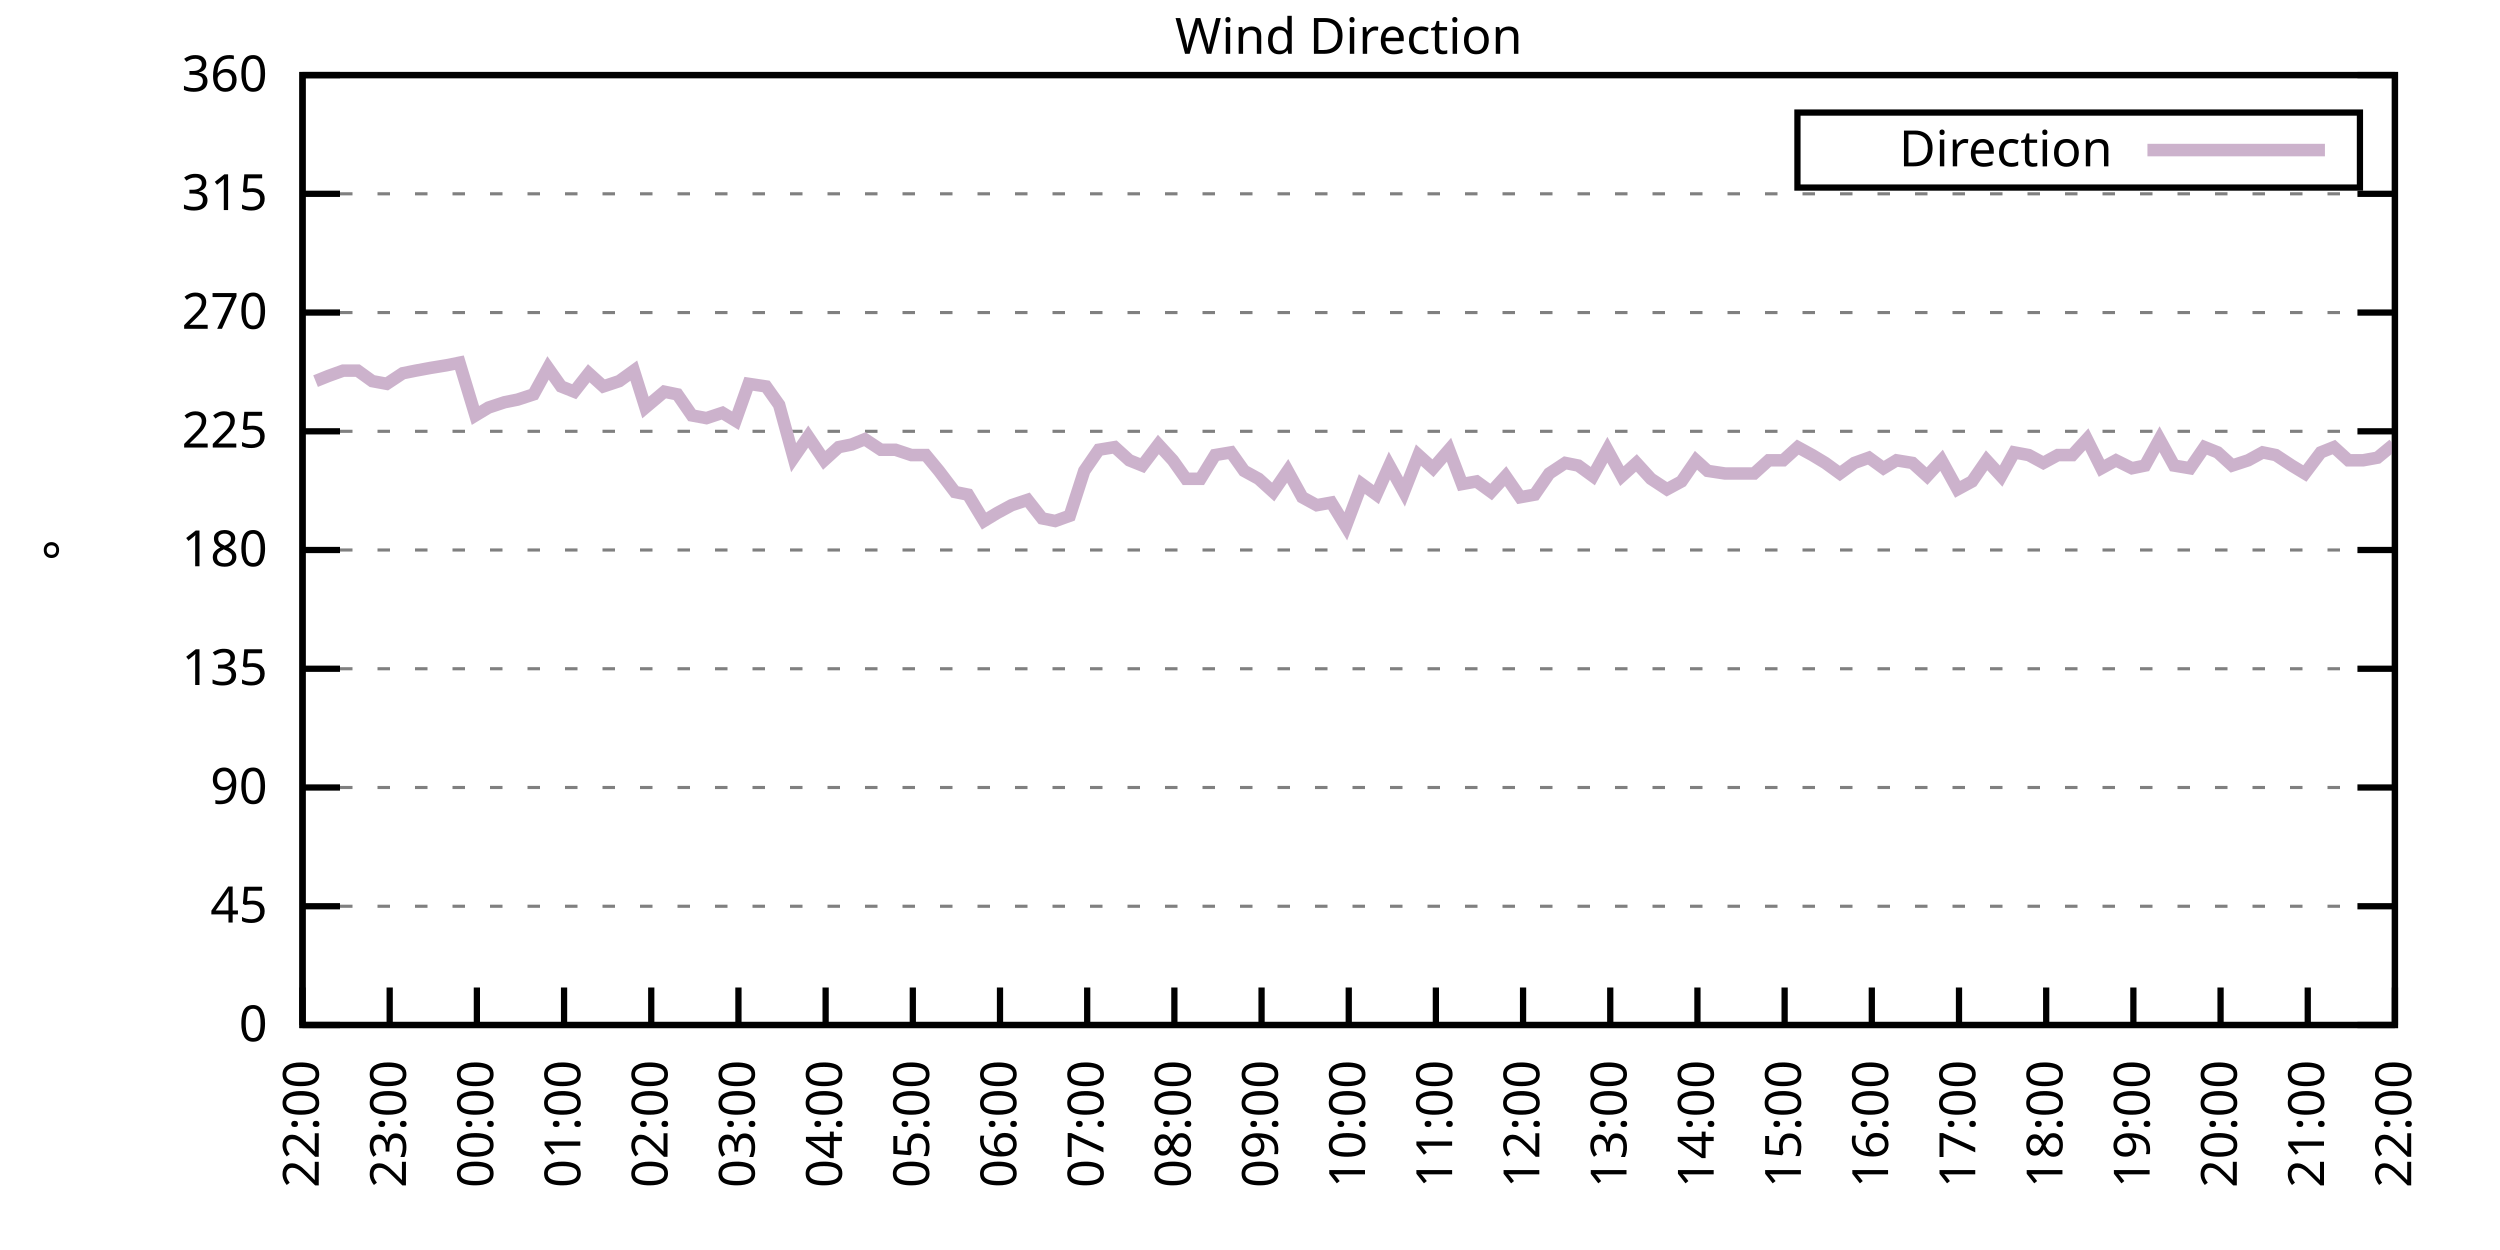
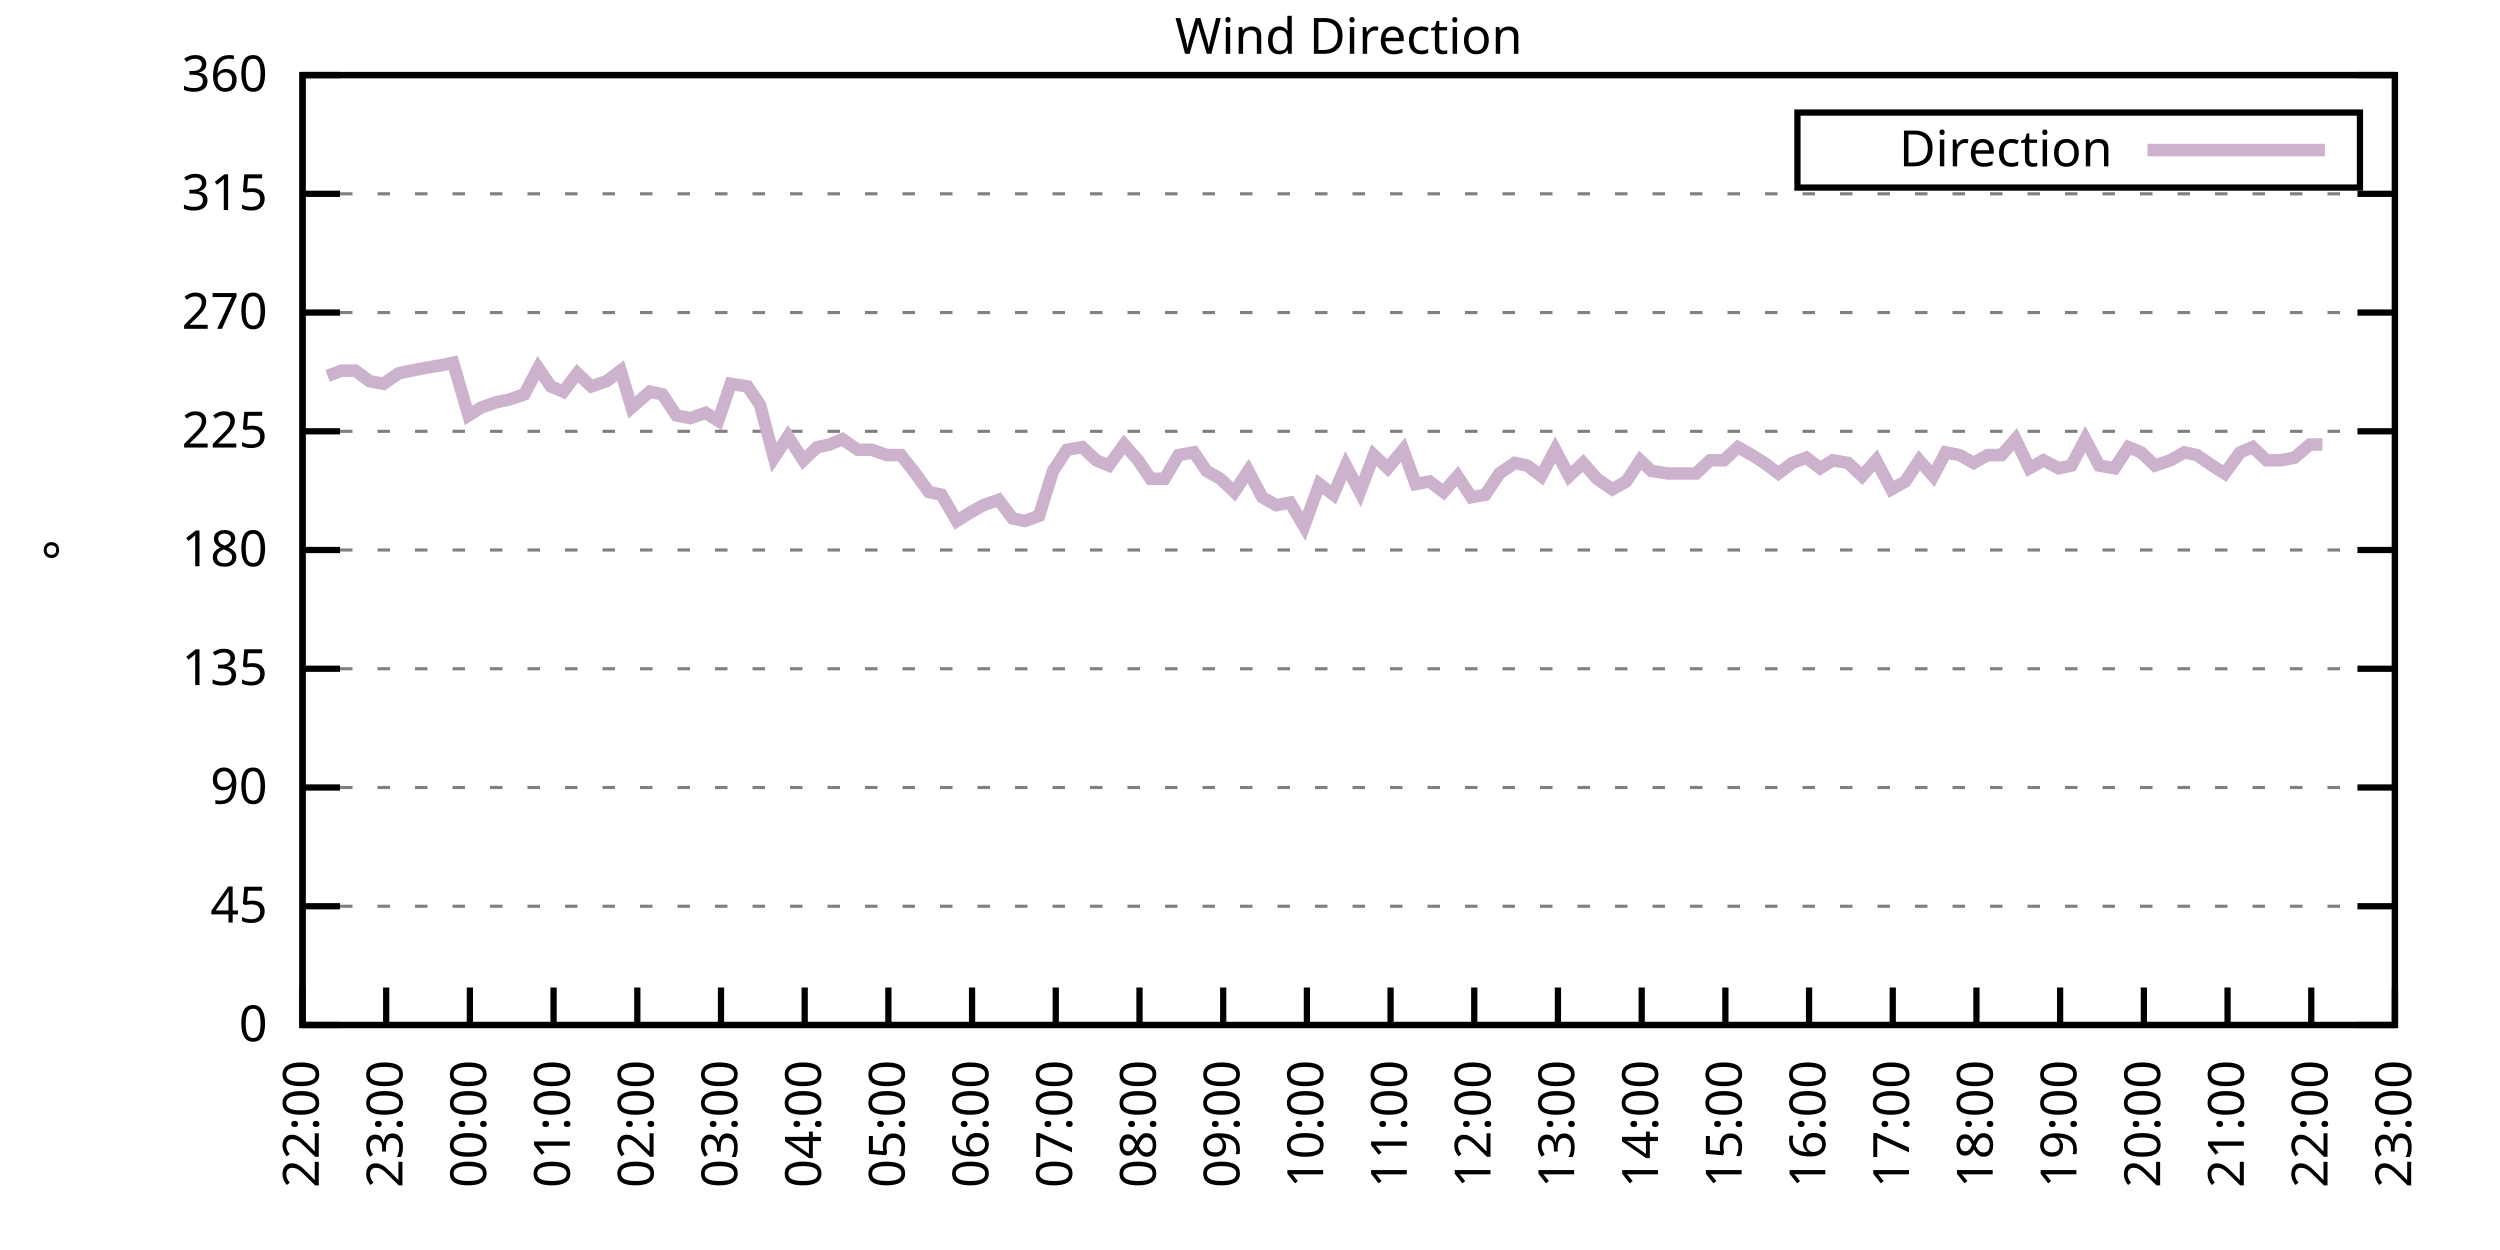
<svg xmlns="http://www.w3.org/2000/svg" xmlns:xlink="http://www.w3.org/1999/xlink" width="400" height="200" viewBox="0 0 400 200">
  <g id="gnuplot_canvas">
    <rect x="0" y="0" width="400" height="200" fill="none" />
    <defs>
      <circle id="gpDot" r="0.5" stroke-width="0.5" stroke="currentColor" />
      <path id="gpPt0" stroke-width="0.333" stroke="currentColor" d="M-1,0 h2 M0,-1 v2" />
      <path id="gpPt1" stroke-width="0.333" stroke="currentColor" d="M-1,-1 L1,1 M1,-1 L-1,1" />
      <path id="gpPt2" stroke-width="0.333" stroke="currentColor" d="M-1,0 L1,0 M0,-1 L0,1 M-1,-1 L1,1 M-1,1 L1,-1" />
      <rect id="gpPt3" stroke-width="0.333" stroke="currentColor" x="-1" y="-1" width="2" height="2" />
      <rect id="gpPt4" stroke-width="0.333" stroke="currentColor" fill="currentColor" x="-1" y="-1" width="2" height="2" />
      <circle id="gpPt5" stroke-width="0.333" stroke="currentColor" cx="0" cy="0" r="1" />
      <use xlink:href="#gpPt5" id="gpPt6" fill="currentColor" stroke="none" />
      <path id="gpPt7" stroke-width="0.333" stroke="currentColor" d="M0,-1.33 L-1.33,0.67 L1.33,0.67 z" />
      <use xlink:href="#gpPt7" id="gpPt8" fill="currentColor" stroke="none" />
      <use xlink:href="#gpPt7" id="gpPt9" stroke="currentColor" transform="rotate(180)" />
      <use xlink:href="#gpPt9" id="gpPt10" fill="currentColor" stroke="none" />
      <use xlink:href="#gpPt3" id="gpPt11" stroke="currentColor" transform="rotate(45)" />
      <use xlink:href="#gpPt11" id="gpPt12" fill="currentColor" stroke="none" />
      <path id="gpPt13" stroke-width="0.333" stroke="currentColor" d="M0,1.330 L1.265,0.411 L0.782,-1.067 L-0.782,-1.076 L-1.265,0.411 z" />
      <use xlink:href="#gpPt13" id="gpPt14" fill="currentColor" stroke="none" />
      <filter id="textbox" filterUnits="objectBoundingBox" x="0" y="0" height="1" width="1">
        <feFlood flood-color="white" flood-opacity="1" result="bgnd" />
        <feComposite in="SourceGraphic" in2="bgnd" operator="atop" />
      </filter>
      <filter id="greybox" filterUnits="objectBoundingBox" x="0" y="0" height="1" width="1">
        <feFlood flood-color="lightgrey" flood-opacity="1" result="grey" />
        <feComposite in="SourceGraphic" in2="grey" operator="atop" />
      </filter>
    </defs>
    <g fill="none" color="white" stroke="currentColor" stroke-width="1.00" stroke-linecap="butt" stroke-linejoin="miter">
</g>
    <g fill="none" color="black" stroke="currentColor" stroke-width="1.00" stroke-linecap="butt" stroke-linejoin="miter">
      <g stroke="none" shape-rendering="crispEdges">
        <polygon fill="rgb(255, 255, 255)" points="48.40,164.00 383.18,164.00 383.18,12.02 48.40,12.02 " />
      </g>
    </g>
    <g fill="none" color="black" stroke="currentColor" stroke-width="1.00" stroke-linecap="butt" stroke-linejoin="miter">
</g>
    <g fill="none" color="black" stroke="black" stroke-width="0.50" stroke-linecap="butt" stroke-linejoin="miter">
</g>
    <g fill="none" color="gray" stroke="currentColor" stroke-width="0.50" stroke-linecap="butt" stroke-linejoin="miter">
      <path stroke="gray" stroke-dasharray="2,4" class="gridline" d="M48.40,164.00 L383.19,164.00  " />
    </g>
    <g fill="none" color="gray" stroke="gray" stroke-width="1.00" stroke-linecap="butt" stroke-linejoin="miter">
</g>
    <g fill="none" color="black" stroke="currentColor" stroke-width="1.00" stroke-linecap="butt" stroke-linejoin="miter">
      <path stroke="black" d="M48.40,164.00 L54.40,164.00 M383.19,164.00 L377.19,164.00  " />
      <g transform="translate(42.80,166.60)" stroke="none" fill="black" font-family="Sans" font-size="8.00" text-anchor="end">
        <text>
          <tspan font-family="Sans"> 0</tspan>
        </text>
      </g>
    </g>
    <g fill="none" color="black" stroke="currentColor" stroke-width="1.00" stroke-linecap="butt" stroke-linejoin="miter">
</g>
    <g fill="none" color="black" stroke="black" stroke-width="0.50" stroke-linecap="butt" stroke-linejoin="miter">
</g>
    <g fill="none" color="gray" stroke="currentColor" stroke-width="0.50" stroke-linecap="butt" stroke-linejoin="miter">
      <path stroke="gray" stroke-dasharray="2,4" class="gridline" d="M48.40,145.00 L383.19,145.00  " />
    </g>
    <g fill="none" color="gray" stroke="gray" stroke-width="1.00" stroke-linecap="butt" stroke-linejoin="miter">
</g>
    <g fill="none" color="black" stroke="currentColor" stroke-width="1.00" stroke-linecap="butt" stroke-linejoin="miter">
      <path stroke="black" d="M48.40,145.00 L54.40,145.00 M383.19,145.00 L377.19,145.00  " />
      <g transform="translate(42.80,147.60)" stroke="none" fill="black" font-family="Sans" font-size="8.00" text-anchor="end">
        <text>
          <tspan font-family="Sans"> 45</tspan>
        </text>
      </g>
    </g>
    <g fill="none" color="black" stroke="currentColor" stroke-width="1.00" stroke-linecap="butt" stroke-linejoin="miter">
</g>
    <g fill="none" color="black" stroke="black" stroke-width="0.50" stroke-linecap="butt" stroke-linejoin="miter">
</g>
    <g fill="none" color="gray" stroke="currentColor" stroke-width="0.50" stroke-linecap="butt" stroke-linejoin="miter">
      <path stroke="gray" stroke-dasharray="2,4" class="gridline" d="M48.40,126.00 L383.19,126.00  " />
    </g>
    <g fill="none" color="gray" stroke="gray" stroke-width="1.00" stroke-linecap="butt" stroke-linejoin="miter">
</g>
    <g fill="none" color="black" stroke="currentColor" stroke-width="1.00" stroke-linecap="butt" stroke-linejoin="miter">
      <path stroke="black" d="M48.40,126.00 L54.40,126.00 M383.19,126.00 L377.19,126.00  " />
      <g transform="translate(42.80,128.60)" stroke="none" fill="black" font-family="Sans" font-size="8.00" text-anchor="end">
        <text>
          <tspan font-family="Sans"> 90</tspan>
        </text>
      </g>
    </g>
    <g fill="none" color="black" stroke="currentColor" stroke-width="1.00" stroke-linecap="butt" stroke-linejoin="miter">
</g>
    <g fill="none" color="black" stroke="black" stroke-width="0.50" stroke-linecap="butt" stroke-linejoin="miter">
</g>
    <g fill="none" color="gray" stroke="currentColor" stroke-width="0.50" stroke-linecap="butt" stroke-linejoin="miter">
      <path stroke="gray" stroke-dasharray="2,4" class="gridline" d="M48.40,107.00 L383.19,107.00  " />
    </g>
    <g fill="none" color="gray" stroke="gray" stroke-width="1.00" stroke-linecap="butt" stroke-linejoin="miter">
</g>
    <g fill="none" color="black" stroke="currentColor" stroke-width="1.00" stroke-linecap="butt" stroke-linejoin="miter">
      <path stroke="black" d="M48.40,107.00 L54.40,107.00 M383.19,107.00 L377.19,107.00  " />
      <g transform="translate(42.80,109.60)" stroke="none" fill="black" font-family="Sans" font-size="8.00" text-anchor="end">
        <text>
          <tspan font-family="Sans"> 135</tspan>
        </text>
      </g>
    </g>
    <g fill="none" color="black" stroke="currentColor" stroke-width="1.00" stroke-linecap="butt" stroke-linejoin="miter">
</g>
    <g fill="none" color="black" stroke="black" stroke-width="0.50" stroke-linecap="butt" stroke-linejoin="miter">
</g>
    <g fill="none" color="gray" stroke="currentColor" stroke-width="0.50" stroke-linecap="butt" stroke-linejoin="miter">
      <path stroke="gray" stroke-dasharray="2,4" class="gridline" d="M48.40,88.00 L383.19,88.00  " />
    </g>
    <g fill="none" color="gray" stroke="gray" stroke-width="1.00" stroke-linecap="butt" stroke-linejoin="miter">
</g>
    <g fill="none" color="black" stroke="currentColor" stroke-width="1.00" stroke-linecap="butt" stroke-linejoin="miter">
      <path stroke="black" d="M48.40,88.00 L54.40,88.00 M383.19,88.00 L377.19,88.00  " />
      <g transform="translate(42.80,90.60)" stroke="none" fill="black" font-family="Sans" font-size="8.00" text-anchor="end">
        <text>
          <tspan font-family="Sans"> 180</tspan>
        </text>
      </g>
    </g>
    <g fill="none" color="black" stroke="currentColor" stroke-width="1.00" stroke-linecap="butt" stroke-linejoin="miter">
</g>
    <g fill="none" color="black" stroke="black" stroke-width="0.50" stroke-linecap="butt" stroke-linejoin="miter">
</g>
    <g fill="none" color="gray" stroke="currentColor" stroke-width="0.50" stroke-linecap="butt" stroke-linejoin="miter">
      <path stroke="gray" stroke-dasharray="2,4" class="gridline" d="M48.40,69.01 L383.19,69.01  " />
    </g>
    <g fill="none" color="gray" stroke="gray" stroke-width="1.00" stroke-linecap="butt" stroke-linejoin="miter">
</g>
    <g fill="none" color="black" stroke="currentColor" stroke-width="1.00" stroke-linecap="butt" stroke-linejoin="miter">
      <path stroke="black" d="M48.40,69.01 L54.40,69.01 M383.19,69.01 L377.19,69.01  " />
      <g transform="translate(42.80,71.61)" stroke="none" fill="black" font-family="Sans" font-size="8.00" text-anchor="end">
        <text>
          <tspan font-family="Sans"> 225</tspan>
        </text>
      </g>
    </g>
    <g fill="none" color="black" stroke="currentColor" stroke-width="1.00" stroke-linecap="butt" stroke-linejoin="miter">
</g>
    <g fill="none" color="black" stroke="black" stroke-width="0.50" stroke-linecap="butt" stroke-linejoin="miter">
</g>
    <g fill="none" color="gray" stroke="currentColor" stroke-width="0.50" stroke-linecap="butt" stroke-linejoin="miter">
      <path stroke="gray" stroke-dasharray="2,4" class="gridline" d="M48.40,50.01 L383.19,50.01  " />
    </g>
    <g fill="none" color="gray" stroke="gray" stroke-width="1.00" stroke-linecap="butt" stroke-linejoin="miter">
</g>
    <g fill="none" color="black" stroke="currentColor" stroke-width="1.00" stroke-linecap="butt" stroke-linejoin="miter">
      <path stroke="black" d="M48.40,50.01 L54.40,50.01 M383.19,50.01 L377.19,50.01  " />
      <g transform="translate(42.80,52.61)" stroke="none" fill="black" font-family="Sans" font-size="8.00" text-anchor="end">
        <text>
          <tspan font-family="Sans"> 270</tspan>
        </text>
      </g>
    </g>
    <g fill="none" color="black" stroke="currentColor" stroke-width="1.00" stroke-linecap="butt" stroke-linejoin="miter">
</g>
    <g fill="none" color="black" stroke="black" stroke-width="0.50" stroke-linecap="butt" stroke-linejoin="miter">
</g>
    <g fill="none" color="gray" stroke="currentColor" stroke-width="0.50" stroke-linecap="butt" stroke-linejoin="miter">
      <path stroke="gray" stroke-dasharray="2,4" class="gridline" d="M48.40,31.01 L383.19,31.01  " />
    </g>
    <g fill="none" color="gray" stroke="gray" stroke-width="1.00" stroke-linecap="butt" stroke-linejoin="miter">
</g>
    <g fill="none" color="black" stroke="currentColor" stroke-width="1.00" stroke-linecap="butt" stroke-linejoin="miter">
      <path stroke="black" d="M48.40,31.01 L54.40,31.01 M383.19,31.01 L377.19,31.01  " />
      <g transform="translate(42.80,33.61)" stroke="none" fill="black" font-family="Sans" font-size="8.00" text-anchor="end">
        <text>
          <tspan font-family="Sans"> 315</tspan>
        </text>
      </g>
    </g>
    <g fill="none" color="black" stroke="currentColor" stroke-width="1.00" stroke-linecap="butt" stroke-linejoin="miter">
</g>
    <g fill="none" color="black" stroke="black" stroke-width="0.50" stroke-linecap="butt" stroke-linejoin="miter">
</g>
    <g fill="none" color="gray" stroke="currentColor" stroke-width="0.50" stroke-linecap="butt" stroke-linejoin="miter">
      <path stroke="gray" stroke-dasharray="2,4" class="gridline" d="M48.40,12.01 L383.19,12.01  " />
    </g>
    <g fill="none" color="gray" stroke="gray" stroke-width="1.00" stroke-linecap="butt" stroke-linejoin="miter">
</g>
    <g fill="none" color="black" stroke="currentColor" stroke-width="1.00" stroke-linecap="butt" stroke-linejoin="miter">
      <path stroke="black" d="M48.40,12.01 L54.40,12.01 M383.19,12.01 L377.19,12.01  " />
      <g transform="translate(42.80,14.61)" stroke="none" fill="black" font-family="Sans" font-size="8.00" text-anchor="end">
        <text>
          <tspan font-family="Sans"> 360</tspan>
        </text>
      </g>
    </g>
    <g fill="none" color="black" stroke="currentColor" stroke-width="1.00" stroke-linecap="butt" stroke-linejoin="miter">
      <path stroke="black" d="M48.40,164.00 L48.40,158.00  " />
      <g transform="translate(51.00,169.60) rotate(270.00)" stroke="none" fill="black" font-family="Sans" font-size="8.00" text-anchor="end">
        <text>
          <tspan font-family="Sans">22:00</tspan>
        </text>
      </g>
    </g>
    <g fill="none" color="black" stroke="currentColor" stroke-width="1.00" stroke-linecap="butt" stroke-linejoin="miter">
-       <path stroke="black" d="M62.35,164.00 L62.35,158.00  " />
-       <g transform="translate(64.95,169.60) rotate(270.00)" stroke="none" fill="black" font-family="Sans" font-size="8.00" text-anchor="end">
+       <path stroke="black" d="M61.79,164.00 L61.79,158.00  " />
+       <g transform="translate(64.39,169.60) rotate(270.00)" stroke="none" fill="black" font-family="Sans" font-size="8.00" text-anchor="end">
        <text>
          <tspan font-family="Sans">23:00</tspan>
        </text>
      </g>
    </g>
    <g fill="none" color="black" stroke="currentColor" stroke-width="1.00" stroke-linecap="butt" stroke-linejoin="miter">
-       <path stroke="black" d="M76.30,164.00 L76.30,158.00  " />
-       <g transform="translate(78.90,169.60) rotate(270.00)" stroke="none" fill="black" font-family="Sans" font-size="8.00" text-anchor="end">
+       <path stroke="black" d="M75.18,164.00 L75.18,158.00  " />
+       <g transform="translate(77.78,169.60) rotate(270.00)" stroke="none" fill="black" font-family="Sans" font-size="8.00" text-anchor="end">
        <text>
          <tspan font-family="Sans">00:00</tspan>
        </text>
      </g>
    </g>
    <g fill="none" color="black" stroke="currentColor" stroke-width="1.00" stroke-linecap="butt" stroke-linejoin="miter">
-       <path stroke="black" d="M90.25,164.00 L90.25,158.00  " />
-       <g transform="translate(92.85,169.60) rotate(270.00)" stroke="none" fill="black" font-family="Sans" font-size="8.00" text-anchor="end">
+       <path stroke="black" d="M88.57,164.00 L88.57,158.00  " />
+       <g transform="translate(91.17,169.60) rotate(270.00)" stroke="none" fill="black" font-family="Sans" font-size="8.00" text-anchor="end">
        <text>
          <tspan font-family="Sans">01:00</tspan>
        </text>
      </g>
    </g>
    <g fill="none" color="black" stroke="currentColor" stroke-width="1.00" stroke-linecap="butt" stroke-linejoin="miter">
-       <path stroke="black" d="M104.20,164.00 L104.20,158.00  " />
-       <g transform="translate(106.80,169.60) rotate(270.00)" stroke="none" fill="black" font-family="Sans" font-size="8.00" text-anchor="end">
+       <path stroke="black" d="M101.97,164.00 L101.97,158.00  " />
+       <g transform="translate(104.57,169.60) rotate(270.00)" stroke="none" fill="black" font-family="Sans" font-size="8.00" text-anchor="end">
        <text>
          <tspan font-family="Sans">02:00</tspan>
        </text>
      </g>
    </g>
    <g fill="none" color="black" stroke="currentColor" stroke-width="1.00" stroke-linecap="butt" stroke-linejoin="miter">
-       <path stroke="black" d="M118.15,164.00 L118.15,158.00  " />
-       <g transform="translate(120.75,169.60) rotate(270.00)" stroke="none" fill="black" font-family="Sans" font-size="8.00" text-anchor="end">
+       <path stroke="black" d="M115.36,164.00 L115.36,158.00  " />
+       <g transform="translate(117.96,169.60) rotate(270.00)" stroke="none" fill="black" font-family="Sans" font-size="8.00" text-anchor="end">
        <text>
          <tspan font-family="Sans">03:00</tspan>
        </text>
      </g>
    </g>
    <g fill="none" color="black" stroke="currentColor" stroke-width="1.00" stroke-linecap="butt" stroke-linejoin="miter">
-       <path stroke="black" d="M132.10,164.00 L132.10,158.00  " />
-       <g transform="translate(134.70,169.60) rotate(270.00)" stroke="none" fill="black" font-family="Sans" font-size="8.00" text-anchor="end">
+       <path stroke="black" d="M128.75,164.00 L128.75,158.00  " />
+       <g transform="translate(131.35,169.60) rotate(270.00)" stroke="none" fill="black" font-family="Sans" font-size="8.00" text-anchor="end">
        <text>
          <tspan font-family="Sans">04:00</tspan>
        </text>
      </g>
    </g>
    <g fill="none" color="black" stroke="currentColor" stroke-width="1.00" stroke-linecap="butt" stroke-linejoin="miter">
-       <path stroke="black" d="M146.05,164.00 L146.05,158.00  " />
-       <g transform="translate(148.65,169.60) rotate(270.00)" stroke="none" fill="black" font-family="Sans" font-size="8.00" text-anchor="end">
+       <path stroke="black" d="M142.14,164.00 L142.14,158.00  " />
+       <g transform="translate(144.74,169.60) rotate(270.00)" stroke="none" fill="black" font-family="Sans" font-size="8.00" text-anchor="end">
        <text>
          <tspan font-family="Sans">05:00</tspan>
        </text>
      </g>
    </g>
    <g fill="none" color="black" stroke="currentColor" stroke-width="1.00" stroke-linecap="butt" stroke-linejoin="miter">
-       <path stroke="black" d="M160.00,164.00 L160.00,158.00  " />
-       <g transform="translate(162.60,169.60) rotate(270.00)" stroke="none" fill="black" font-family="Sans" font-size="8.00" text-anchor="end">
+       <path stroke="black" d="M155.53,164.00 L155.53,158.00  " />
+       <g transform="translate(158.13,169.60) rotate(270.00)" stroke="none" fill="black" font-family="Sans" font-size="8.00" text-anchor="end">
        <text>
          <tspan font-family="Sans">06:00</tspan>
        </text>
      </g>
    </g>
    <g fill="none" color="black" stroke="currentColor" stroke-width="1.00" stroke-linecap="butt" stroke-linejoin="miter">
-       <path stroke="black" d="M173.95,164.00 L173.95,158.00  " />
-       <g transform="translate(176.55,169.60) rotate(270.00)" stroke="none" fill="black" font-family="Sans" font-size="8.00" text-anchor="end">
+       <path stroke="black" d="M168.92,164.00 L168.92,158.00  " />
+       <g transform="translate(171.52,169.60) rotate(270.00)" stroke="none" fill="black" font-family="Sans" font-size="8.00" text-anchor="end">
        <text>
          <tspan font-family="Sans">07:00</tspan>
        </text>
      </g>
    </g>
    <g fill="none" color="black" stroke="currentColor" stroke-width="1.00" stroke-linecap="butt" stroke-linejoin="miter">
-       <path stroke="black" d="M187.90,164.00 L187.90,158.00  " />
-       <g transform="translate(190.50,169.60) rotate(270.00)" stroke="none" fill="black" font-family="Sans" font-size="8.00" text-anchor="end">
+       <path stroke="black" d="M182.32,164.00 L182.32,158.00  " />
+       <g transform="translate(184.92,169.60) rotate(270.00)" stroke="none" fill="black" font-family="Sans" font-size="8.00" text-anchor="end">
        <text>
          <tspan font-family="Sans">08:00</tspan>
        </text>
      </g>
    </g>
    <g fill="none" color="black" stroke="currentColor" stroke-width="1.00" stroke-linecap="butt" stroke-linejoin="miter">
-       <path stroke="black" d="M201.85,164.00 L201.85,158.00  " />
-       <g transform="translate(204.45,169.60) rotate(270.00)" stroke="none" fill="black" font-family="Sans" font-size="8.00" text-anchor="end">
+       <path stroke="black" d="M195.71,164.00 L195.71,158.00  " />
+       <g transform="translate(198.31,169.60) rotate(270.00)" stroke="none" fill="black" font-family="Sans" font-size="8.00" text-anchor="end">
        <text>
          <tspan font-family="Sans">09:00</tspan>
        </text>
      </g>
    </g>
    <g fill="none" color="black" stroke="currentColor" stroke-width="1.00" stroke-linecap="butt" stroke-linejoin="miter">
-       <path stroke="black" d="M215.80,164.00 L215.80,158.00  " />
-       <g transform="translate(218.40,169.60) rotate(270.00)" stroke="none" fill="black" font-family="Sans" font-size="8.00" text-anchor="end">
+       <path stroke="black" d="M209.10,164.00 L209.10,158.00  " />
+       <g transform="translate(211.70,169.60) rotate(270.00)" stroke="none" fill="black" font-family="Sans" font-size="8.00" text-anchor="end">
        <text>
          <tspan font-family="Sans">10:00</tspan>
        </text>
      </g>
    </g>
    <g fill="none" color="black" stroke="currentColor" stroke-width="1.00" stroke-linecap="butt" stroke-linejoin="miter">
-       <path stroke="black" d="M229.74,164.00 L229.74,158.00  " />
-       <g transform="translate(232.34,169.60) rotate(270.00)" stroke="none" fill="black" font-family="Sans" font-size="8.00" text-anchor="end">
+       <path stroke="black" d="M222.49,164.00 L222.49,158.00  " />
+       <g transform="translate(225.09,169.60) rotate(270.00)" stroke="none" fill="black" font-family="Sans" font-size="8.00" text-anchor="end">
        <text>
          <tspan font-family="Sans">11:00</tspan>
        </text>
      </g>
    </g>
    <g fill="none" color="black" stroke="currentColor" stroke-width="1.00" stroke-linecap="butt" stroke-linejoin="miter">
-       <path stroke="black" d="M243.69,164.00 L243.69,158.00  " />
-       <g transform="translate(246.29,169.60) rotate(270.00)" stroke="none" fill="black" font-family="Sans" font-size="8.00" text-anchor="end">
+       <path stroke="black" d="M235.88,164.00 L235.88,158.00  " />
+       <g transform="translate(238.48,169.60) rotate(270.00)" stroke="none" fill="black" font-family="Sans" font-size="8.00" text-anchor="end">
        <text>
          <tspan font-family="Sans">12:00</tspan>
        </text>
      </g>
    </g>
    <g fill="none" color="black" stroke="currentColor" stroke-width="1.00" stroke-linecap="butt" stroke-linejoin="miter">
-       <path stroke="black" d="M257.64,164.00 L257.64,158.00  " />
-       <g transform="translate(260.24,169.60) rotate(270.00)" stroke="none" fill="black" font-family="Sans" font-size="8.00" text-anchor="end">
+       <path stroke="black" d="M249.27,164.00 L249.27,158.00  " />
+       <g transform="translate(251.87,169.60) rotate(270.00)" stroke="none" fill="black" font-family="Sans" font-size="8.00" text-anchor="end">
        <text>
          <tspan font-family="Sans">13:00</tspan>
        </text>
      </g>
    </g>
    <g fill="none" color="black" stroke="currentColor" stroke-width="1.00" stroke-linecap="butt" stroke-linejoin="miter">
-       <path stroke="black" d="M271.59,164.00 L271.59,158.00  " />
-       <g transform="translate(274.19,169.60) rotate(270.00)" stroke="none" fill="black" font-family="Sans" font-size="8.00" text-anchor="end">
+       <path stroke="black" d="M262.67,164.00 L262.67,158.00  " />
+       <g transform="translate(265.27,169.60) rotate(270.00)" stroke="none" fill="black" font-family="Sans" font-size="8.00" text-anchor="end">
        <text>
          <tspan font-family="Sans">14:00</tspan>
        </text>
      </g>
    </g>
    <g fill="none" color="black" stroke="currentColor" stroke-width="1.00" stroke-linecap="butt" stroke-linejoin="miter">
-       <path stroke="black" d="M285.54,164.00 L285.54,158.00  " />
-       <g transform="translate(288.14,169.60) rotate(270.00)" stroke="none" fill="black" font-family="Sans" font-size="8.00" text-anchor="end">
+       <path stroke="black" d="M276.06,164.00 L276.06,158.00  " />
+       <g transform="translate(278.66,169.60) rotate(270.00)" stroke="none" fill="black" font-family="Sans" font-size="8.00" text-anchor="end">
        <text>
          <tspan font-family="Sans">15:00</tspan>
        </text>
      </g>
    </g>
    <g fill="none" color="black" stroke="currentColor" stroke-width="1.00" stroke-linecap="butt" stroke-linejoin="miter">
-       <path stroke="black" d="M299.49,164.00 L299.49,158.00  " />
-       <g transform="translate(302.09,169.60) rotate(270.00)" stroke="none" fill="black" font-family="Sans" font-size="8.00" text-anchor="end">
+       <path stroke="black" d="M289.45,164.00 L289.45,158.00  " />
+       <g transform="translate(292.05,169.60) rotate(270.00)" stroke="none" fill="black" font-family="Sans" font-size="8.00" text-anchor="end">
        <text>
          <tspan font-family="Sans">16:00</tspan>
        </text>
      </g>
    </g>
    <g fill="none" color="black" stroke="currentColor" stroke-width="1.00" stroke-linecap="butt" stroke-linejoin="miter">
-       <path stroke="black" d="M313.44,164.00 L313.44,158.00  " />
-       <g transform="translate(316.04,169.60) rotate(270.00)" stroke="none" fill="black" font-family="Sans" font-size="8.00" text-anchor="end">
+       <path stroke="black" d="M302.84,164.00 L302.84,158.00  " />
+       <g transform="translate(305.44,169.60) rotate(270.00)" stroke="none" fill="black" font-family="Sans" font-size="8.00" text-anchor="end">
        <text>
          <tspan font-family="Sans">17:00</tspan>
        </text>
      </g>
    </g>
    <g fill="none" color="black" stroke="currentColor" stroke-width="1.00" stroke-linecap="butt" stroke-linejoin="miter">
-       <path stroke="black" d="M327.39,164.00 L327.39,158.00  " />
-       <g transform="translate(329.99,169.60) rotate(270.00)" stroke="none" fill="black" font-family="Sans" font-size="8.00" text-anchor="end">
+       <path stroke="black" d="M316.23,164.00 L316.23,158.00  " />
+       <g transform="translate(318.83,169.60) rotate(270.00)" stroke="none" fill="black" font-family="Sans" font-size="8.00" text-anchor="end">
        <text>
          <tspan font-family="Sans">18:00</tspan>
        </text>
      </g>
    </g>
    <g fill="none" color="black" stroke="currentColor" stroke-width="1.00" stroke-linecap="butt" stroke-linejoin="miter">
-       <path stroke="black" d="M341.34,164.00 L341.34,158.00  " />
-       <g transform="translate(343.94,169.60) rotate(270.00)" stroke="none" fill="black" font-family="Sans" font-size="8.00" text-anchor="end">
+       <path stroke="black" d="M329.62,164.00 L329.62,158.00  " />
+       <g transform="translate(332.22,169.60) rotate(270.00)" stroke="none" fill="black" font-family="Sans" font-size="8.00" text-anchor="end">
        <text>
          <tspan font-family="Sans">19:00</tspan>
        </text>
      </g>
    </g>
    <g fill="none" color="black" stroke="currentColor" stroke-width="1.00" stroke-linecap="butt" stroke-linejoin="miter">
-       <path stroke="black" d="M355.29,164.00 L355.29,158.00  " />
-       <g transform="translate(357.89,169.60) rotate(270.00)" stroke="none" fill="black" font-family="Sans" font-size="8.00" text-anchor="end">
+       <path stroke="black" d="M343.02,164.00 L343.02,158.00  " />
+       <g transform="translate(345.62,169.60) rotate(270.00)" stroke="none" fill="black" font-family="Sans" font-size="8.00" text-anchor="end">
        <text>
          <tspan font-family="Sans">20:00</tspan>
        </text>
      </g>
    </g>
    <g fill="none" color="black" stroke="currentColor" stroke-width="1.00" stroke-linecap="butt" stroke-linejoin="miter">
-       <path stroke="black" d="M369.24,164.00 L369.24,158.00  " />
-       <g transform="translate(371.84,169.60) rotate(270.00)" stroke="none" fill="black" font-family="Sans" font-size="8.00" text-anchor="end">
+       <path stroke="black" d="M356.41,164.00 L356.41,158.00  " />
+       <g transform="translate(359.01,169.60) rotate(270.00)" stroke="none" fill="black" font-family="Sans" font-size="8.00" text-anchor="end">
        <text>
          <tspan font-family="Sans">21:00</tspan>
+         </text>
+       </g>
+     </g>
+     <g fill="none" color="black" stroke="currentColor" stroke-width="1.00" stroke-linecap="butt" stroke-linejoin="miter">
+       <path stroke="black" d="M369.80,164.00 L369.80,158.00  " />
+       <g transform="translate(372.40,169.60) rotate(270.00)" stroke="none" fill="black" font-family="Sans" font-size="8.00" text-anchor="end">
+         <text>
+           <tspan font-family="Sans">22:00</tspan>
        </text>
      </g>
    </g>
    <g fill="none" color="black" stroke="currentColor" stroke-width="1.00" stroke-linecap="butt" stroke-linejoin="miter">
      <path stroke="black" d="M383.19,164.00 L383.19,158.00  " />
      <g transform="translate(385.79,169.60) rotate(270.00)" stroke="none" fill="black" font-family="Sans" font-size="8.00" text-anchor="end">
        <text>
-           <tspan font-family="Sans">22:00</tspan>
+           <tspan font-family="Sans">23:00</tspan>
        </text>
      </g>
    </g>
    <g fill="none" color="black" stroke="currentColor" stroke-width="1.00" stroke-linecap="butt" stroke-linejoin="miter">
</g>
    <g fill="none" color="black" stroke="currentColor" stroke-width="1.00" stroke-linecap="butt" stroke-linejoin="miter">
      <path stroke="black" d="M48.40,12.01 L48.40,164.00 L383.19,164.00 L383.19,12.01 L48.40,12.01 Z  " />
    </g>
    <g fill="none" color="black" stroke="currentColor" stroke-width="1.00" stroke-linecap="butt" stroke-linejoin="miter">
</g>
    <g fill="none" color="black" stroke="currentColor" stroke-width="1.00" stroke-linecap="butt" stroke-linejoin="miter">
      <path stroke="black" d="M287.59,30.01 L287.59,18.01 L377.59,18.01 L377.59,30.01 L287.59,30.01 Z  " />
    </g>
    <g id="Wind_direction_plot_1">
      <g fill="none" color="white" stroke="black" stroke-width="2.00" stroke-linecap="butt" stroke-linejoin="miter">
</g>
      <g fill="none" color="black" stroke="currentColor" stroke-width="2.00" stroke-linecap="butt" stroke-linejoin="miter">
        <g transform="translate(337.99,26.61)" stroke="none" fill="black" font-family="Sans" font-size="8.00" text-anchor="end">
          <text>
            <tspan font-family="Sans">Direction</tspan>
          </text>
        </g>
      </g>
      <g fill="none" color="black" stroke="currentColor" stroke-width="2.00" stroke-linecap="butt" stroke-linejoin="miter">
-         <path stroke="rgb(204, 178, 204)" d="M343.59,24.01 L371.99,24.01 M50.49,60.98 L52.58,60.14 L54.91,59.30 L57.23,59.30 L59.56,60.98 L61.88,61.41   L64.44,59.72 L66.53,59.30 L68.86,58.87 L71.42,58.45 L73.51,58.03 L76.07,66.47 L78.16,65.21 L80.72,64.36   L82.81,63.94 L85.37,63.10 L87.69,58.87 L89.78,61.83 L91.88,62.67 L94.20,59.72 L96.53,61.83 L99.08,60.98   L101.41,59.30 L103.27,65.21 L106.29,62.67 L108.38,63.10 L110.71,66.47 L113.03,66.90 L115.59,66.05 L117.68,67.32   L119.78,61.41 L122.57,61.83 L124.66,64.78 L126.98,73.23 L129.31,69.85 L131.87,73.65 L134.19,71.54 L136.28,71.12   L138.37,70.27 L140.93,71.96 L143.26,71.96 L145.81,72.81 L148.14,72.81 L150.23,75.34 L152.79,78.72 L154.88,79.14   L157.44,83.36 L159.53,82.09 L161.86,80.83 L164.41,79.98 L166.74,82.94 L168.83,83.36 L171.16,82.52 L173.48,75.34   L175.81,71.96 L178.36,71.54 L180.69,73.65 L182.78,74.49 L185.34,71.12 L187.66,73.65 L189.76,76.61 L192.08,76.61   L194.41,72.81 L196.96,72.38 L199.06,75.34 L201.38,76.61 L203.71,78.72 L206.03,75.34 L208.36,79.56 L210.68,80.83   L213.01,80.41 L215.33,84.21 L217.89,77.45 L220.21,79.14 L222.30,74.49 L224.63,78.72 L226.95,72.81 L229.28,74.92   L231.84,71.96 L233.93,77.45 L236.25,77.03 L238.58,78.72 L240.90,76.18 L243.23,79.56 L245.55,79.14 L247.88,75.76   L250.44,74.07 L252.53,74.49 L254.85,76.18 L257.18,71.96 L259.50,76.18 L261.83,74.07 L264.15,76.61 L266.71,78.29   L269.04,77.03 L271.36,73.65 L273.22,75.34 L276.01,75.76 L278.10,75.76 L280.66,75.76 L282.99,73.65 L285.31,73.65   L287.64,71.54 L289.96,72.81 L292.05,74.07 L294.38,75.76 L296.70,74.07 L299.03,73.23 L301.35,74.92 L303.44,73.65   L306.00,74.07 L308.33,76.18 L310.65,73.65 L313.21,78.29 L315.53,77.03 L317.86,73.65 L320.18,76.18 L322.28,72.38   L324.60,72.81 L326.93,74.07 L329.25,72.81 L331.58,72.81 L333.90,70.27 L336.23,74.92 L338.55,73.65 L341.11,74.92   L343.20,74.49 L345.53,70.27 L347.85,74.49 L350.41,74.92 L352.73,71.54 L354.83,72.38 L357.15,74.49 L359.71,73.65   L362.03,72.38 L364.13,72.81 L366.68,74.49 L368.78,75.76 L371.33,72.38 L373.43,71.54 L375.75,73.65 L378.08,73.65   L380.40,73.23 L382.96,71.12  " />
+         <path stroke="rgb(204, 178, 204)" d="M343.59,24.01 L371.99,24.01 M52.42,60.14 L54.65,59.30 L56.88,59.30 L59.11,60.98 L61.35,61.41 L63.80,59.72   L65.81,59.30 L68.04,58.87 L70.50,58.45 L72.50,58.03 L74.96,66.47 L76.97,65.21 L79.42,64.36 L81.43,63.94   L83.89,63.10 L86.12,58.87 L88.13,61.83 L90.14,62.67 L92.37,59.72 L94.60,61.83 L97.06,60.98 L99.29,59.30   L101.07,65.21 L103.98,62.67 L105.98,63.10 L108.22,66.47 L110.45,66.90 L112.90,66.05 L114.91,67.32 L116.92,61.41   L119.60,61.83 L121.61,64.78 L123.84,73.23 L126.07,69.85 L128.53,73.65 L130.76,71.54 L132.77,71.12 L134.78,70.27   L137.23,71.96 L139.46,71.96 L141.92,72.81 L144.15,72.81 L146.16,75.34 L148.61,78.72 L150.62,79.14 L153.08,83.36   L155.09,82.09 L157.32,80.83 L159.77,79.98 L162.01,82.94 L164.01,83.36 L166.25,82.52 L168.48,75.34 L170.71,71.96   L173.17,71.54 L175.40,73.65 L177.41,74.49 L179.86,71.12 L182.09,73.65 L184.10,76.61 L186.33,76.61 L188.57,72.81   L191.02,72.38 L193.03,75.34 L195.26,76.61 L197.49,78.72 L199.73,75.34 L201.96,79.56 L204.19,80.83 L206.42,80.41   L208.65,84.21 L211.11,77.45 L213.34,79.14 L215.35,74.49 L217.58,78.72 L219.81,72.81 L222.04,74.92 L224.50,71.96   L226.51,77.45 L228.74,77.03 L230.97,78.72 L233.20,76.18 L235.44,79.56 L237.67,79.14 L239.90,75.76 L242.36,74.07   L244.36,74.49 L246.60,76.18 L248.83,71.96 L251.06,76.18 L253.29,74.07 L255.52,76.61 L257.98,78.29 L260.21,77.03   L262.44,73.65 L264.23,75.34 L266.91,75.76 L268.92,75.76 L271.37,75.76 L273.60,73.65 L275.83,73.65 L278.07,71.54   L280.30,72.81 L282.31,74.07 L284.54,75.76 L286.77,74.07 L289.00,73.23 L291.23,74.92 L293.24,73.65 L295.70,74.07   L297.93,76.18 L300.16,73.65 L302.62,78.29 L304.85,77.03 L307.08,73.65 L309.31,76.18 L311.32,72.38 L313.55,72.81   L315.79,74.07 L318.02,72.81 L320.25,72.81 L322.48,70.27 L324.71,74.92 L326.95,73.65 L329.40,74.92 L331.41,74.49   L333.64,70.27 L335.87,74.49 L338.33,74.92 L340.56,71.54 L342.57,72.38 L344.80,74.49 L347.26,73.65 L349.49,72.38   L351.50,72.81 L353.95,74.49 L355.96,75.76 L358.42,72.38 L360.42,71.54 L362.66,73.65 L364.89,73.65 L367.12,73.23   L369.58,71.12 L371.58,71.12  " />
      </g>
    </g>
    <g fill="none" color="black" stroke="currentColor" stroke-width="2.00" stroke-linecap="butt" stroke-linejoin="miter">
</g>
    <g fill="none" color="black" stroke="black" stroke-width="1.00" stroke-linecap="butt" stroke-linejoin="miter">
</g>
    <g fill="none" color="black" stroke="currentColor" stroke-width="1.00" stroke-linecap="butt" stroke-linejoin="miter">
      <path stroke="black" d="M48.40,12.01 L48.40,164.00 L383.19,164.00 L383.19,12.01 L48.40,12.01 Z  " />
      <g transform="translate(12.80,88.01) rotate(270.00)" stroke="none" fill="black" font-family="Sans" font-size="8.00" text-anchor="middle">
        <text>
          <tspan font-family="Sans">°</tspan>
        </text>
      </g>
    </g>
    <g fill="none" color="black" stroke="currentColor" stroke-width="1.00" stroke-linecap="butt" stroke-linejoin="miter">
</g>
    <g fill="none" color="black" stroke="currentColor" stroke-width="1.00" stroke-linecap="butt" stroke-linejoin="miter">
      <g transform="translate(215.79,8.61)" stroke="none" fill="black" font-family="Sans" font-size="8.00" text-anchor="middle">
        <text>
          <tspan font-family="Sans">Wind Direction</tspan>
        </text>
      </g>
    </g>
    <g fill="none" color="black" stroke="currentColor" stroke-width="1.00" stroke-linecap="butt" stroke-linejoin="miter">
</g>
  </g>
</svg>
